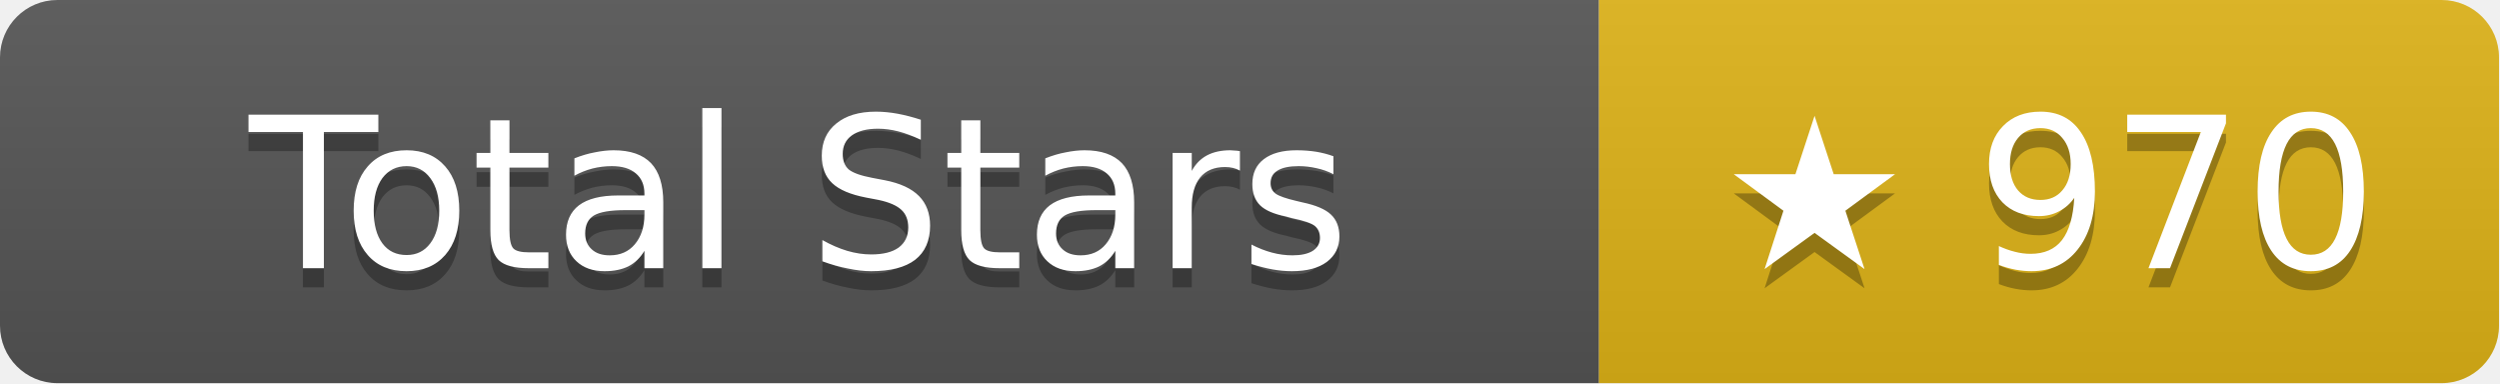
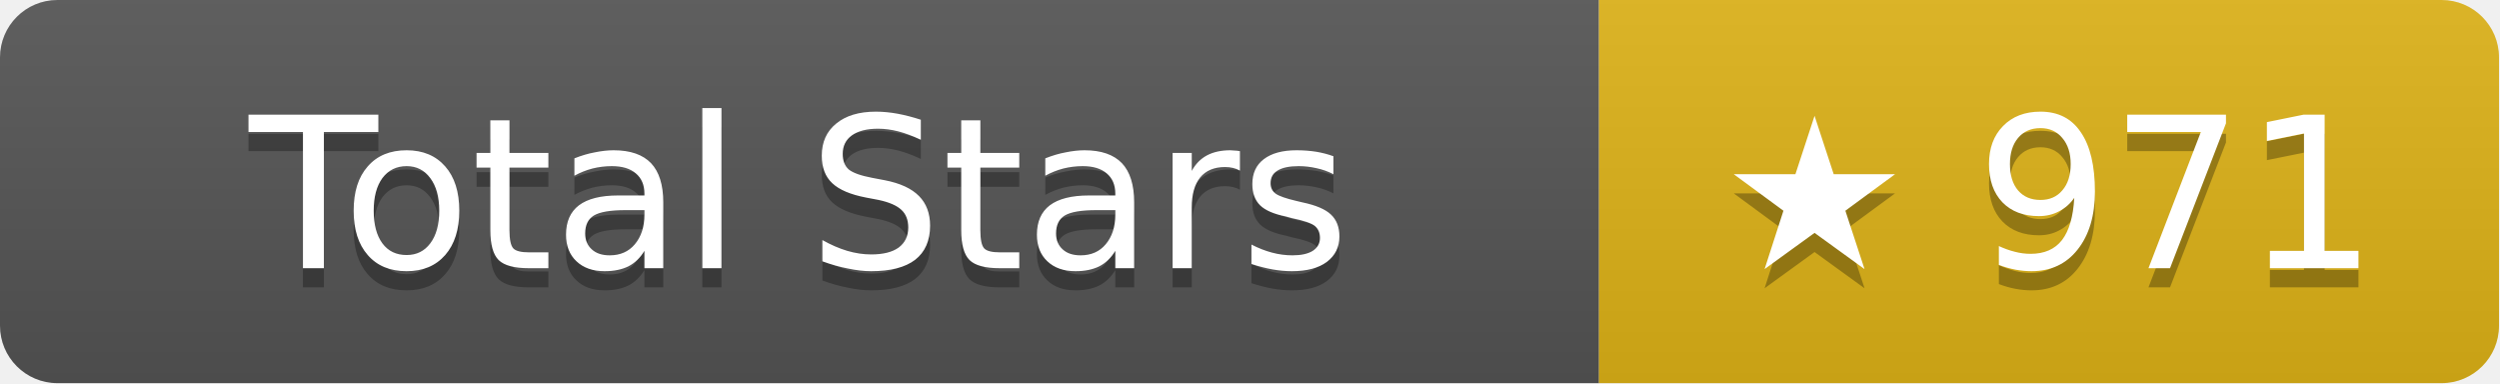
- <svg xmlns="http://www.w3.org/2000/svg" width="130.5" height="20" role="img" aria-label="Total Stars: ★ 970">
+ <svg xmlns="http://www.w3.org/2000/svg" width="130.5" height="20" role="img" aria-label="Total Stars: ★ 971">
  <linearGradient id="s" x2="0" y2="100%">
    <stop offset="0" stop-color="#bbb" stop-opacity=".1" />
    <stop offset="1" stop-opacity=".1" />
  </linearGradient>
  <clipPath id="r">
    <rect width="130.5" height="20" rx="3" fill="#fff" />
  </clipPath>
  <g clip-path="url(#r)">
    <rect width="83.5" height="20" fill="#555" />
    <rect x="83.5" width="47" height="20" fill="#dfb317" />
    <rect width="130.5" height="20" fill="url(#s)" />
  </g>
  <g fill="#fff" text-anchor="middle" font-family="Verdana,Geneva,DejaVu Sans,sans-serif" text-rendering="geometricPrecision" font-size="11">
    <text aria-hidden="true" x="41.75" y="15" fill="#010101" fill-opacity=".3">Total Stars</text>
    <text x="41.75" y="14">Total Stars</text>
-     <text aria-hidden="true" x="107" y="15" fill="#010101" fill-opacity=".3">★ 970</text>
-     <text x="107" y="14">★ 970</text>
+     <text aria-hidden="true" x="107" y="15" fill="#010101" fill-opacity=".3">★ 971</text>
+     <text x="107" y="14">★ 971</text>
  </g>
</svg>
